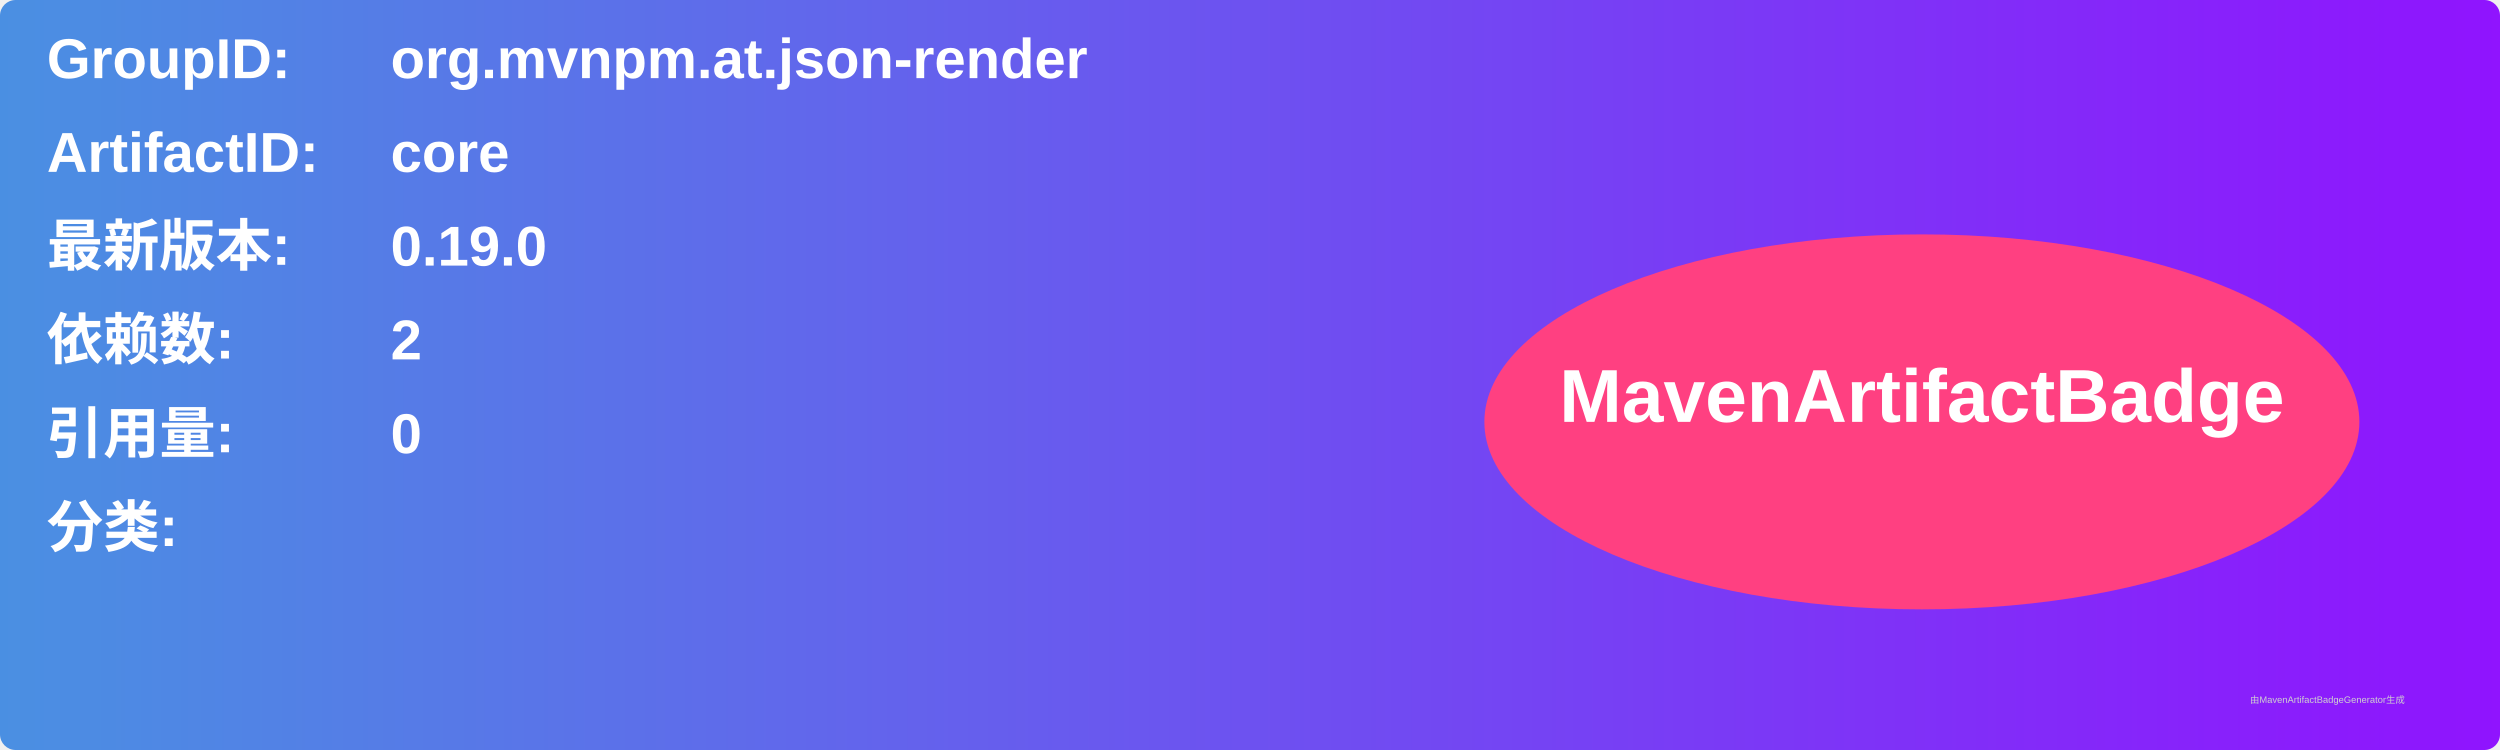
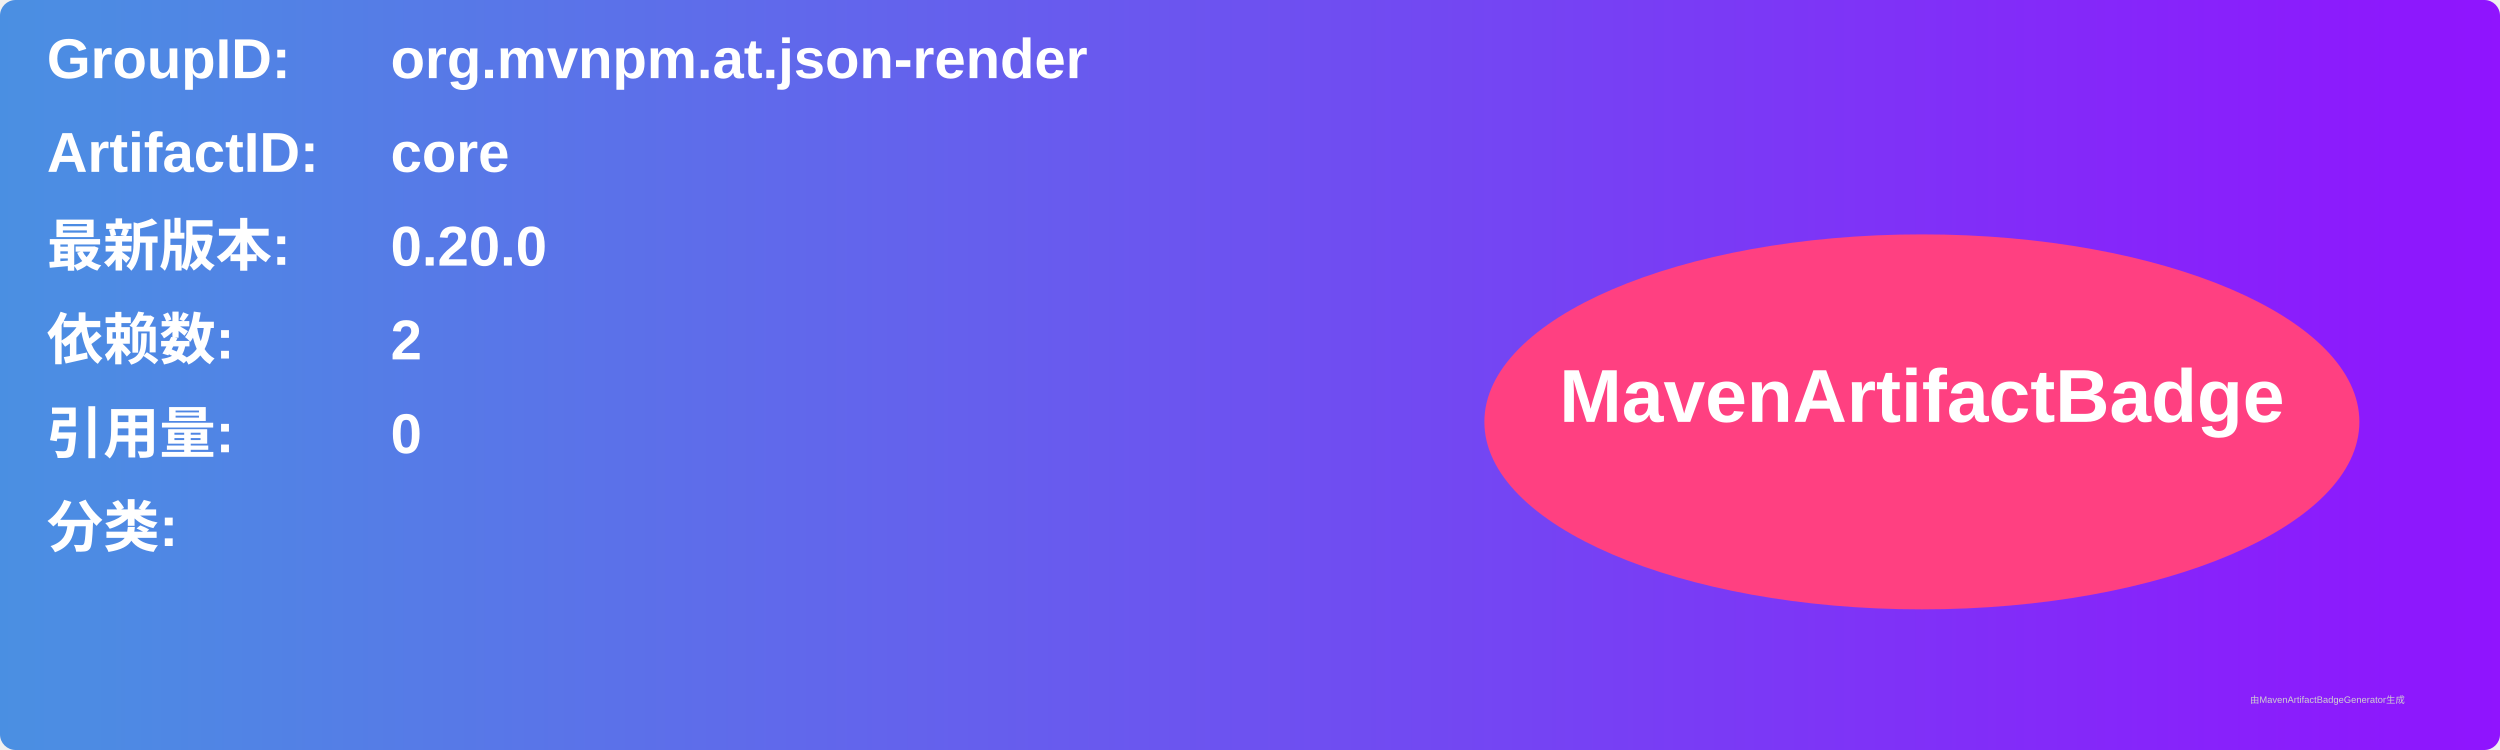
<svg xmlns="http://www.w3.org/2000/svg" width="800" height="240" viewBox="0 0 800 240">
  <linearGradient id="grad" x1="0%" y1="0%" x2="100%" y2="0%">
    <stop offset="0%" stop-color="#4a90e2" />
    <stop offset="100%" stop-color="#9013fe" />
  </linearGradient>
  <rect width="100%" height="100%" rx="5" ry="5" fill="url(#grad)" />
  <g transform="translate(15, 15)">
    <text x="0" y="10" font-family="Arial" font-size="18" fill="white" font-weight="bold" width="260">GroupID:</text>
    <text x="110" y="10" font-family="Arial" font-size="18" fill="white" font-weight="bold" width="460">org.mvnpm.at.json-render</text>
    <text x="0" y="40" font-family="Arial" font-size="18" fill="white" font-weight="bold" width="260">ArtifactID:</text>
    <text x="110" y="40" font-family="Arial" font-size="18" fill="white" font-weight="bold" width="460">core</text>
    <text x="0" y="70" font-family="Arial" font-size="18" fill="white" font-weight="bold">最新版本:</text>
    <text x="110" y="70" font-family="Arial" font-size="18" fill="white" font-weight="bold">
-       <tspan font-weight="bold">0.19.0</tspan>
+       <tspan font-weight="bold">0.20.0</tspan>
    </text>
    <text x="0" y="100" font-family="Arial" font-size="18" fill="white" font-weight="bold">依赖数: </text>
    <text x="110" y="100" font-family="Arial" font-size="18" fill="white">
      <tspan font-weight="bold">2</tspan>
    </text>
    <text x="0" y="130" font-family="Arial" font-size="18" fill="white" font-weight="bold">引用量: </text>
    <text x="110" y="130" font-family="Arial" font-size="18" fill="white">
      <tspan font-weight="bold">0</tspan>
    </text>
    <text x="0" y="160" font-family="Arial" font-size="18" fill="white" font-weight="bold">分类:</text>
    <text x="10" y="190" font-family="Arial" font-size="10" fill="white">
      <tspan font-weight="bold" />
    </text>
    <ellipse cx="600" cy="120" rx="140" ry="60" fill="#ff4081" />
    <text x="600" y="120" text-anchor="middle" font-family="Arial" font-size="24" fill="white" font-weight="bold">MavenArtifactBadge</text>
  </g>
  <text x="720" y="225" font-family="Arial" font-size="3" fill="#d0d0d0">由MavenArtifactBadgeGenerator生成</text>
</svg>
